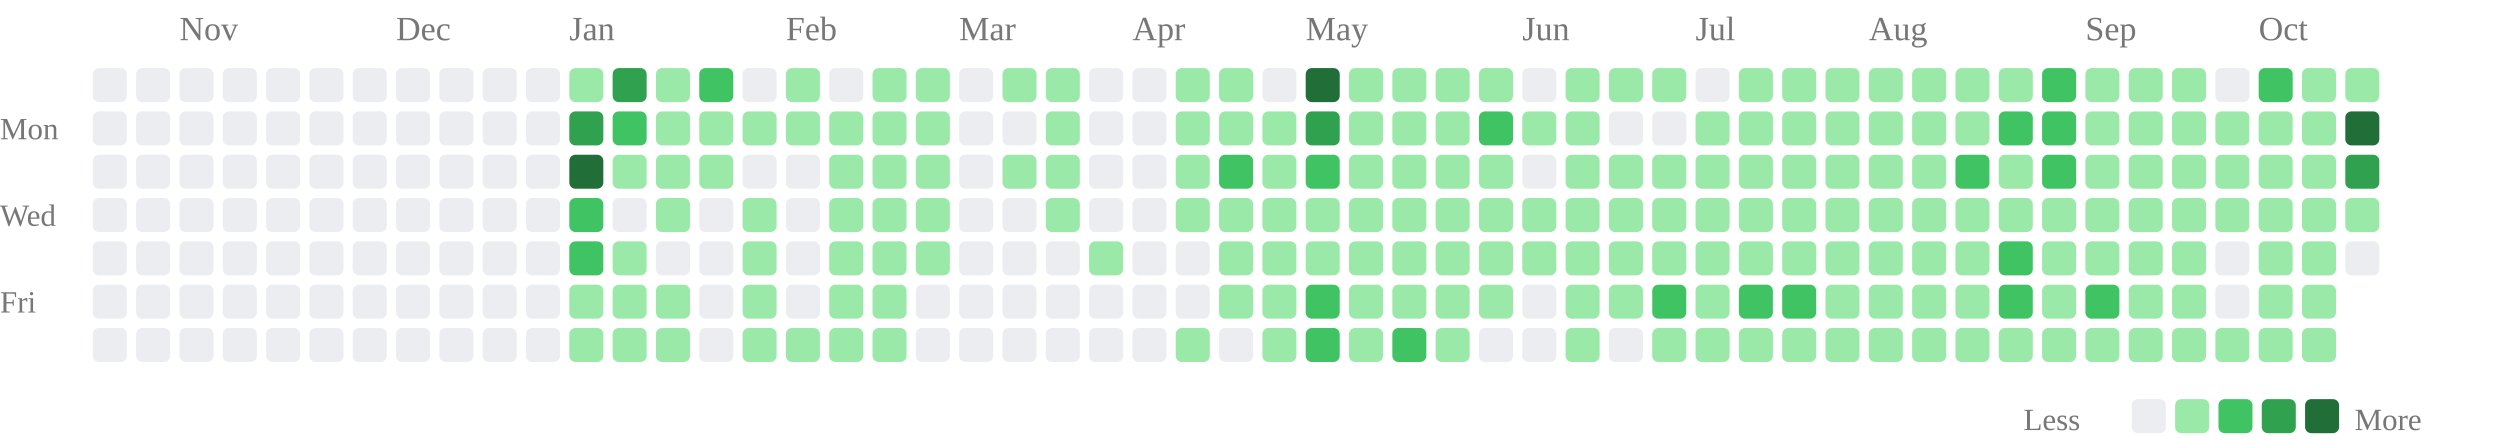
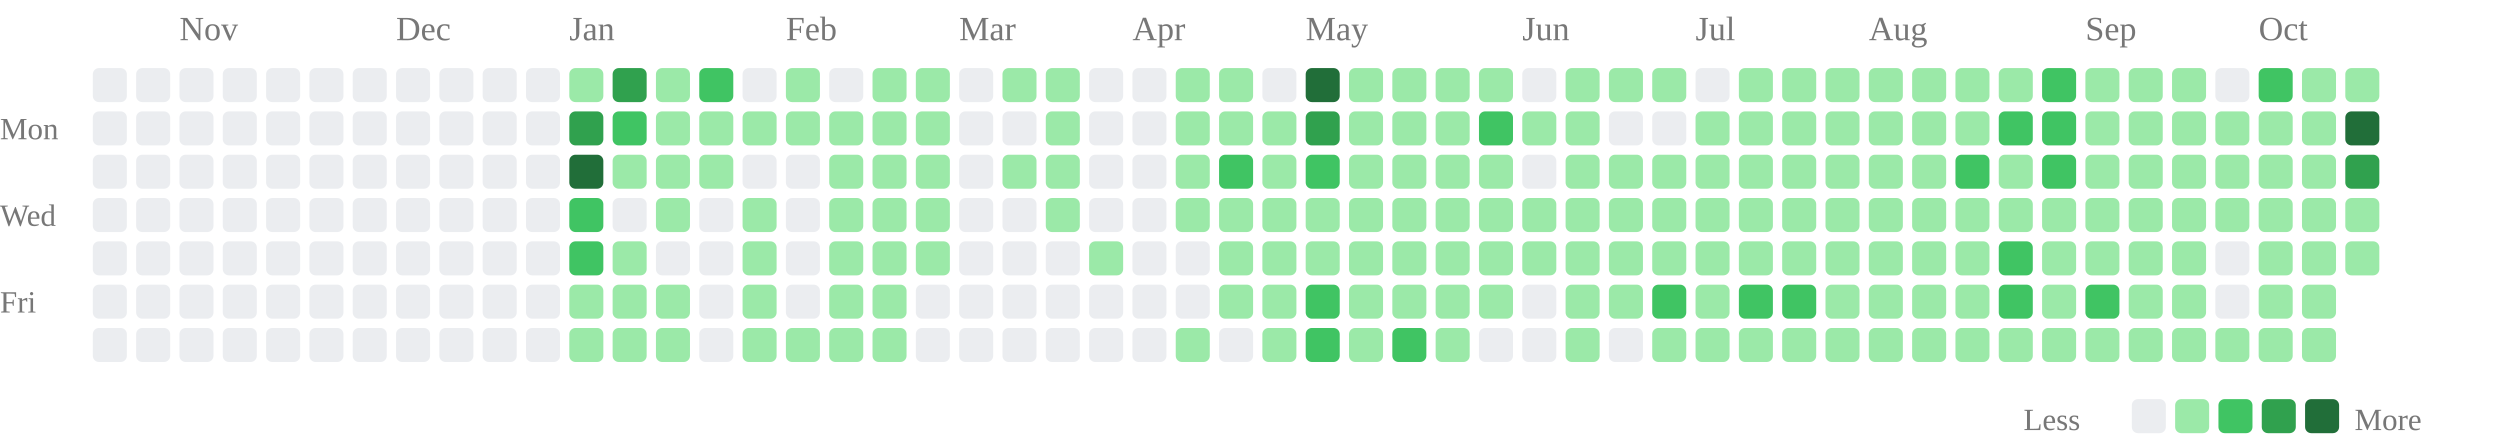
<svg xmlns="http://www.w3.org/2000/svg" class="activity-chart" viewBox="0 0 808 142" role="img" aria-label="GitHub contributions over the last year">
  <text class="month-label" x="58" y="13" fill="#777" font-size="11">Nov</text>
  <text class="month-label" x="128" y="13" fill="#777" font-size="11">Dec</text>
  <text class="month-label" x="184" y="13" fill="#777" font-size="11">Jan</text>
  <text class="month-label" x="254" y="13" fill="#777" font-size="11">Feb</text>
  <text class="month-label" x="310" y="13" fill="#777" font-size="11">Mar</text>
  <text class="month-label" x="366" y="13" fill="#777" font-size="11">Apr</text>
  <text class="month-label" x="422" y="13" fill="#777" font-size="11">May</text>
  <text class="month-label" x="492" y="13" fill="#777" font-size="11">Jun</text>
  <text class="month-label" x="548" y="13" fill="#777" font-size="11">Jul</text>
  <text class="month-label" x="604" y="13" fill="#777" font-size="11">Aug</text>
  <text class="month-label" x="674" y="13" fill="#777" font-size="11">Sep</text>
  <text class="month-label" x="730" y="13" fill="#777" font-size="11">Oct</text>
  <text class="weekday-label" x="0" y="45" fill="#777" font-size="10">Mon</text>
  <text class="weekday-label" x="0" y="73" fill="#777" font-size="10">Wed</text>
  <text class="weekday-label" x="0" y="101" fill="#777" font-size="10">Fri</text>
  <rect x="30" y="22" width="11" height="11" rx="2" fill="#ebedf0" />
  <rect x="30" y="36" width="11" height="11" rx="2" fill="#ebedf0" />
  <rect x="30" y="50" width="11" height="11" rx="2" fill="#ebedf0" />
  <rect x="30" y="64" width="11" height="11" rx="2" fill="#ebedf0" />
  <rect x="30" y="78" width="11" height="11" rx="2" fill="#ebedf0" />
  <rect x="30" y="92" width="11" height="11" rx="2" fill="#ebedf0" />
  <rect x="30" y="106" width="11" height="11" rx="2" fill="#ebedf0" />
  <rect x="44" y="22" width="11" height="11" rx="2" fill="#ebedf0" />
  <rect x="44" y="36" width="11" height="11" rx="2" fill="#ebedf0" />
  <rect x="44" y="50" width="11" height="11" rx="2" fill="#ebedf0" />
  <rect x="44" y="64" width="11" height="11" rx="2" fill="#ebedf0" />
  <rect x="44" y="78" width="11" height="11" rx="2" fill="#ebedf0" />
  <rect x="44" y="92" width="11" height="11" rx="2" fill="#ebedf0" />
  <rect x="44" y="106" width="11" height="11" rx="2" fill="#ebedf0" />
  <rect x="58" y="22" width="11" height="11" rx="2" fill="#ebedf0" />
  <rect x="58" y="36" width="11" height="11" rx="2" fill="#ebedf0" />
  <rect x="58" y="50" width="11" height="11" rx="2" fill="#ebedf0" />
  <rect x="58" y="64" width="11" height="11" rx="2" fill="#ebedf0" />
  <rect x="58" y="78" width="11" height="11" rx="2" fill="#ebedf0" />
  <rect x="58" y="92" width="11" height="11" rx="2" fill="#ebedf0" />
  <rect x="58" y="106" width="11" height="11" rx="2" fill="#ebedf0" />
  <rect x="72" y="22" width="11" height="11" rx="2" fill="#ebedf0" />
  <rect x="72" y="36" width="11" height="11" rx="2" fill="#ebedf0" />
  <rect x="72" y="50" width="11" height="11" rx="2" fill="#ebedf0" />
  <rect x="72" y="64" width="11" height="11" rx="2" fill="#ebedf0" />
  <rect x="72" y="78" width="11" height="11" rx="2" fill="#ebedf0" />
  <rect x="72" y="92" width="11" height="11" rx="2" fill="#ebedf0" />
  <rect x="72" y="106" width="11" height="11" rx="2" fill="#ebedf0" />
  <rect x="86" y="22" width="11" height="11" rx="2" fill="#ebedf0" />
  <rect x="86" y="36" width="11" height="11" rx="2" fill="#ebedf0" />
  <rect x="86" y="50" width="11" height="11" rx="2" fill="#ebedf0" />
  <rect x="86" y="64" width="11" height="11" rx="2" fill="#ebedf0" />
  <rect x="86" y="78" width="11" height="11" rx="2" fill="#ebedf0" />
  <rect x="86" y="92" width="11" height="11" rx="2" fill="#ebedf0" />
  <rect x="86" y="106" width="11" height="11" rx="2" fill="#ebedf0" />
  <rect x="100" y="22" width="11" height="11" rx="2" fill="#ebedf0" />
  <rect x="100" y="36" width="11" height="11" rx="2" fill="#ebedf0" />
  <rect x="100" y="50" width="11" height="11" rx="2" fill="#ebedf0" />
  <rect x="100" y="64" width="11" height="11" rx="2" fill="#ebedf0" />
  <rect x="100" y="78" width="11" height="11" rx="2" fill="#ebedf0" />
  <rect x="100" y="92" width="11" height="11" rx="2" fill="#ebedf0" />
  <rect x="100" y="106" width="11" height="11" rx="2" fill="#ebedf0" />
  <rect x="114" y="22" width="11" height="11" rx="2" fill="#ebedf0" />
  <rect x="114" y="36" width="11" height="11" rx="2" fill="#ebedf0" />
  <rect x="114" y="50" width="11" height="11" rx="2" fill="#ebedf0" />
  <rect x="114" y="64" width="11" height="11" rx="2" fill="#ebedf0" />
  <rect x="114" y="78" width="11" height="11" rx="2" fill="#ebedf0" />
  <rect x="114" y="92" width="11" height="11" rx="2" fill="#ebedf0" />
  <rect x="114" y="106" width="11" height="11" rx="2" fill="#ebedf0" />
  <rect x="128" y="22" width="11" height="11" rx="2" fill="#ebedf0" />
  <rect x="128" y="36" width="11" height="11" rx="2" fill="#ebedf0" />
  <rect x="128" y="50" width="11" height="11" rx="2" fill="#ebedf0" />
  <rect x="128" y="64" width="11" height="11" rx="2" fill="#ebedf0" />
  <rect x="128" y="78" width="11" height="11" rx="2" fill="#ebedf0" />
  <rect x="128" y="92" width="11" height="11" rx="2" fill="#ebedf0" />
  <rect x="128" y="106" width="11" height="11" rx="2" fill="#ebedf0" />
  <rect x="142" y="22" width="11" height="11" rx="2" fill="#ebedf0" />
  <rect x="142" y="36" width="11" height="11" rx="2" fill="#ebedf0" />
  <rect x="142" y="50" width="11" height="11" rx="2" fill="#ebedf0" />
  <rect x="142" y="64" width="11" height="11" rx="2" fill="#ebedf0" />
  <rect x="142" y="78" width="11" height="11" rx="2" fill="#ebedf0" />
  <rect x="142" y="92" width="11" height="11" rx="2" fill="#ebedf0" />
  <rect x="142" y="106" width="11" height="11" rx="2" fill="#ebedf0" />
  <rect x="156" y="22" width="11" height="11" rx="2" fill="#ebedf0" />
  <rect x="156" y="36" width="11" height="11" rx="2" fill="#ebedf0" />
  <rect x="156" y="50" width="11" height="11" rx="2" fill="#ebedf0" />
  <rect x="156" y="64" width="11" height="11" rx="2" fill="#ebedf0" />
  <rect x="156" y="78" width="11" height="11" rx="2" fill="#ebedf0" />
  <rect x="156" y="92" width="11" height="11" rx="2" fill="#ebedf0" />
  <rect x="156" y="106" width="11" height="11" rx="2" fill="#ebedf0" />
  <rect x="170" y="22" width="11" height="11" rx="2" fill="#ebedf0" />
  <rect x="170" y="36" width="11" height="11" rx="2" fill="#ebedf0" />
  <rect x="170" y="50" width="11" height="11" rx="2" fill="#ebedf0" />
  <rect x="170" y="64" width="11" height="11" rx="2" fill="#ebedf0" />
  <rect x="170" y="78" width="11" height="11" rx="2" fill="#ebedf0" />
  <rect x="170" y="92" width="11" height="11" rx="2" fill="#ebedf0" />
  <rect x="170" y="106" width="11" height="11" rx="2" fill="#ebedf0" />
  <rect x="184" y="22" width="11" height="11" rx="2" fill="#9be9a8" />
  <rect x="184" y="36" width="11" height="11" rx="2" fill="#30a14e" />
  <rect x="184" y="50" width="11" height="11" rx="2" fill="#216e39" />
  <rect x="184" y="64" width="11" height="11" rx="2" fill="#40c463" />
  <rect x="184" y="78" width="11" height="11" rx="2" fill="#40c463" />
  <rect x="184" y="92" width="11" height="11" rx="2" fill="#9be9a8" />
  <rect x="184" y="106" width="11" height="11" rx="2" fill="#9be9a8" />
  <rect x="198" y="22" width="11" height="11" rx="2" fill="#30a14e" />
  <rect x="198" y="36" width="11" height="11" rx="2" fill="#40c463" />
  <rect x="198" y="50" width="11" height="11" rx="2" fill="#9be9a8" />
  <rect x="198" y="64" width="11" height="11" rx="2" fill="#ebedf0" />
  <rect x="198" y="78" width="11" height="11" rx="2" fill="#9be9a8" />
  <rect x="198" y="92" width="11" height="11" rx="2" fill="#9be9a8" />
  <rect x="198" y="106" width="11" height="11" rx="2" fill="#9be9a8" />
  <rect x="212" y="22" width="11" height="11" rx="2" fill="#9be9a8" />
  <rect x="212" y="36" width="11" height="11" rx="2" fill="#9be9a8" />
  <rect x="212" y="50" width="11" height="11" rx="2" fill="#9be9a8" />
  <rect x="212" y="64" width="11" height="11" rx="2" fill="#9be9a8" />
  <rect x="212" y="78" width="11" height="11" rx="2" fill="#ebedf0" />
  <rect x="212" y="92" width="11" height="11" rx="2" fill="#9be9a8" />
  <rect x="212" y="106" width="11" height="11" rx="2" fill="#9be9a8" />
  <rect x="226" y="22" width="11" height="11" rx="2" fill="#40c463" />
  <rect x="226" y="36" width="11" height="11" rx="2" fill="#9be9a8" />
  <rect x="226" y="50" width="11" height="11" rx="2" fill="#9be9a8" />
  <rect x="226" y="64" width="11" height="11" rx="2" fill="#ebedf0" />
  <rect x="226" y="78" width="11" height="11" rx="2" fill="#ebedf0" />
  <rect x="226" y="92" width="11" height="11" rx="2" fill="#ebedf0" />
  <rect x="226" y="106" width="11" height="11" rx="2" fill="#ebedf0" />
  <rect x="240" y="22" width="11" height="11" rx="2" fill="#ebedf0" />
  <rect x="240" y="36" width="11" height="11" rx="2" fill="#9be9a8" />
  <rect x="240" y="50" width="11" height="11" rx="2" fill="#ebedf0" />
  <rect x="240" y="64" width="11" height="11" rx="2" fill="#9be9a8" />
  <rect x="240" y="78" width="11" height="11" rx="2" fill="#9be9a8" />
  <rect x="240" y="92" width="11" height="11" rx="2" fill="#9be9a8" />
  <rect x="240" y="106" width="11" height="11" rx="2" fill="#9be9a8" />
  <rect x="254" y="22" width="11" height="11" rx="2" fill="#9be9a8" />
  <rect x="254" y="36" width="11" height="11" rx="2" fill="#9be9a8" />
  <rect x="254" y="50" width="11" height="11" rx="2" fill="#ebedf0" />
  <rect x="254" y="64" width="11" height="11" rx="2" fill="#ebedf0" />
  <rect x="254" y="78" width="11" height="11" rx="2" fill="#ebedf0" />
  <rect x="254" y="92" width="11" height="11" rx="2" fill="#ebedf0" />
  <rect x="254" y="106" width="11" height="11" rx="2" fill="#9be9a8" />
  <rect x="268" y="22" width="11" height="11" rx="2" fill="#ebedf0" />
  <rect x="268" y="36" width="11" height="11" rx="2" fill="#9be9a8" />
  <rect x="268" y="50" width="11" height="11" rx="2" fill="#9be9a8" />
  <rect x="268" y="64" width="11" height="11" rx="2" fill="#9be9a8" />
  <rect x="268" y="78" width="11" height="11" rx="2" fill="#9be9a8" />
  <rect x="268" y="92" width="11" height="11" rx="2" fill="#9be9a8" />
  <rect x="268" y="106" width="11" height="11" rx="2" fill="#9be9a8" />
  <rect x="282" y="22" width="11" height="11" rx="2" fill="#9be9a8" />
  <rect x="282" y="36" width="11" height="11" rx="2" fill="#9be9a8" />
  <rect x="282" y="50" width="11" height="11" rx="2" fill="#9be9a8" />
  <rect x="282" y="64" width="11" height="11" rx="2" fill="#9be9a8" />
  <rect x="282" y="78" width="11" height="11" rx="2" fill="#9be9a8" />
  <rect x="282" y="92" width="11" height="11" rx="2" fill="#9be9a8" />
  <rect x="282" y="106" width="11" height="11" rx="2" fill="#9be9a8" />
  <rect x="296" y="22" width="11" height="11" rx="2" fill="#9be9a8" />
  <rect x="296" y="36" width="11" height="11" rx="2" fill="#9be9a8" />
  <rect x="296" y="50" width="11" height="11" rx="2" fill="#9be9a8" />
  <rect x="296" y="64" width="11" height="11" rx="2" fill="#9be9a8" />
  <rect x="296" y="78" width="11" height="11" rx="2" fill="#9be9a8" />
  <rect x="296" y="92" width="11" height="11" rx="2" fill="#ebedf0" />
  <rect x="296" y="106" width="11" height="11" rx="2" fill="#ebedf0" />
  <rect x="310" y="22" width="11" height="11" rx="2" fill="#ebedf0" />
  <rect x="310" y="36" width="11" height="11" rx="2" fill="#ebedf0" />
  <rect x="310" y="50" width="11" height="11" rx="2" fill="#ebedf0" />
  <rect x="310" y="64" width="11" height="11" rx="2" fill="#ebedf0" />
  <rect x="310" y="78" width="11" height="11" rx="2" fill="#ebedf0" />
  <rect x="310" y="92" width="11" height="11" rx="2" fill="#ebedf0" />
  <rect x="310" y="106" width="11" height="11" rx="2" fill="#ebedf0" />
  <rect x="324" y="22" width="11" height="11" rx="2" fill="#9be9a8" />
  <rect x="324" y="36" width="11" height="11" rx="2" fill="#ebedf0" />
  <rect x="324" y="50" width="11" height="11" rx="2" fill="#9be9a8" />
  <rect x="324" y="64" width="11" height="11" rx="2" fill="#ebedf0" />
  <rect x="324" y="78" width="11" height="11" rx="2" fill="#ebedf0" />
  <rect x="324" y="92" width="11" height="11" rx="2" fill="#ebedf0" />
  <rect x="324" y="106" width="11" height="11" rx="2" fill="#ebedf0" />
  <rect x="338" y="22" width="11" height="11" rx="2" fill="#9be9a8" />
  <rect x="338" y="36" width="11" height="11" rx="2" fill="#9be9a8" />
  <rect x="338" y="50" width="11" height="11" rx="2" fill="#9be9a8" />
  <rect x="338" y="64" width="11" height="11" rx="2" fill="#9be9a8" />
  <rect x="338" y="78" width="11" height="11" rx="2" fill="#ebedf0" />
  <rect x="338" y="92" width="11" height="11" rx="2" fill="#ebedf0" />
  <rect x="338" y="106" width="11" height="11" rx="2" fill="#ebedf0" />
  <rect x="352" y="22" width="11" height="11" rx="2" fill="#ebedf0" />
  <rect x="352" y="36" width="11" height="11" rx="2" fill="#ebedf0" />
  <rect x="352" y="50" width="11" height="11" rx="2" fill="#ebedf0" />
  <rect x="352" y="64" width="11" height="11" rx="2" fill="#ebedf0" />
  <rect x="352" y="78" width="11" height="11" rx="2" fill="#9be9a8" />
  <rect x="352" y="92" width="11" height="11" rx="2" fill="#ebedf0" />
  <rect x="352" y="106" width="11" height="11" rx="2" fill="#ebedf0" />
  <rect x="366" y="22" width="11" height="11" rx="2" fill="#ebedf0" />
  <rect x="366" y="36" width="11" height="11" rx="2" fill="#ebedf0" />
  <rect x="366" y="50" width="11" height="11" rx="2" fill="#ebedf0" />
  <rect x="366" y="64" width="11" height="11" rx="2" fill="#ebedf0" />
  <rect x="366" y="78" width="11" height="11" rx="2" fill="#ebedf0" />
  <rect x="366" y="92" width="11" height="11" rx="2" fill="#ebedf0" />
  <rect x="366" y="106" width="11" height="11" rx="2" fill="#ebedf0" />
  <rect x="380" y="22" width="11" height="11" rx="2" fill="#9be9a8" />
  <rect x="380" y="36" width="11" height="11" rx="2" fill="#9be9a8" />
  <rect x="380" y="50" width="11" height="11" rx="2" fill="#9be9a8" />
  <rect x="380" y="64" width="11" height="11" rx="2" fill="#9be9a8" />
  <rect x="380" y="78" width="11" height="11" rx="2" fill="#ebedf0" />
  <rect x="380" y="92" width="11" height="11" rx="2" fill="#ebedf0" />
  <rect x="380" y="106" width="11" height="11" rx="2" fill="#9be9a8" />
  <rect x="394" y="22" width="11" height="11" rx="2" fill="#9be9a8" />
  <rect x="394" y="36" width="11" height="11" rx="2" fill="#9be9a8" />
  <rect x="394" y="50" width="11" height="11" rx="2" fill="#40c463" />
  <rect x="394" y="64" width="11" height="11" rx="2" fill="#9be9a8" />
  <rect x="394" y="78" width="11" height="11" rx="2" fill="#9be9a8" />
  <rect x="394" y="92" width="11" height="11" rx="2" fill="#9be9a8" />
  <rect x="394" y="106" width="11" height="11" rx="2" fill="#ebedf0" />
  <rect x="408" y="22" width="11" height="11" rx="2" fill="#ebedf0" />
  <rect x="408" y="36" width="11" height="11" rx="2" fill="#9be9a8" />
  <rect x="408" y="50" width="11" height="11" rx="2" fill="#9be9a8" />
  <rect x="408" y="64" width="11" height="11" rx="2" fill="#9be9a8" />
  <rect x="408" y="78" width="11" height="11" rx="2" fill="#9be9a8" />
  <rect x="408" y="92" width="11" height="11" rx="2" fill="#9be9a8" />
  <rect x="408" y="106" width="11" height="11" rx="2" fill="#9be9a8" />
  <rect x="422" y="22" width="11" height="11" rx="2" fill="#216e39" />
  <rect x="422" y="36" width="11" height="11" rx="2" fill="#30a14e" />
  <rect x="422" y="50" width="11" height="11" rx="2" fill="#40c463" />
  <rect x="422" y="64" width="11" height="11" rx="2" fill="#9be9a8" />
  <rect x="422" y="78" width="11" height="11" rx="2" fill="#9be9a8" />
  <rect x="422" y="92" width="11" height="11" rx="2" fill="#40c463" />
  <rect x="422" y="106" width="11" height="11" rx="2" fill="#40c463" />
  <rect x="436" y="22" width="11" height="11" rx="2" fill="#9be9a8" />
  <rect x="436" y="36" width="11" height="11" rx="2" fill="#9be9a8" />
  <rect x="436" y="50" width="11" height="11" rx="2" fill="#9be9a8" />
  <rect x="436" y="64" width="11" height="11" rx="2" fill="#9be9a8" />
  <rect x="436" y="78" width="11" height="11" rx="2" fill="#9be9a8" />
  <rect x="436" y="92" width="11" height="11" rx="2" fill="#9be9a8" />
  <rect x="436" y="106" width="11" height="11" rx="2" fill="#9be9a8" />
  <rect x="450" y="22" width="11" height="11" rx="2" fill="#9be9a8" />
  <rect x="450" y="36" width="11" height="11" rx="2" fill="#9be9a8" />
  <rect x="450" y="50" width="11" height="11" rx="2" fill="#9be9a8" />
  <rect x="450" y="64" width="11" height="11" rx="2" fill="#9be9a8" />
  <rect x="450" y="78" width="11" height="11" rx="2" fill="#9be9a8" />
  <rect x="450" y="92" width="11" height="11" rx="2" fill="#9be9a8" />
  <rect x="450" y="106" width="11" height="11" rx="2" fill="#40c463" />
  <rect x="464" y="22" width="11" height="11" rx="2" fill="#9be9a8" />
  <rect x="464" y="36" width="11" height="11" rx="2" fill="#9be9a8" />
  <rect x="464" y="50" width="11" height="11" rx="2" fill="#9be9a8" />
  <rect x="464" y="64" width="11" height="11" rx="2" fill="#9be9a8" />
  <rect x="464" y="78" width="11" height="11" rx="2" fill="#9be9a8" />
  <rect x="464" y="92" width="11" height="11" rx="2" fill="#9be9a8" />
  <rect x="464" y="106" width="11" height="11" rx="2" fill="#9be9a8" />
  <rect x="478" y="22" width="11" height="11" rx="2" fill="#9be9a8" />
  <rect x="478" y="36" width="11" height="11" rx="2" fill="#40c463" />
  <rect x="478" y="50" width="11" height="11" rx="2" fill="#9be9a8" />
  <rect x="478" y="64" width="11" height="11" rx="2" fill="#9be9a8" />
  <rect x="478" y="78" width="11" height="11" rx="2" fill="#9be9a8" />
  <rect x="478" y="92" width="11" height="11" rx="2" fill="#9be9a8" />
  <rect x="478" y="106" width="11" height="11" rx="2" fill="#ebedf0" />
  <rect x="492" y="22" width="11" height="11" rx="2" fill="#ebedf0" />
  <rect x="492" y="36" width="11" height="11" rx="2" fill="#9be9a8" />
  <rect x="492" y="50" width="11" height="11" rx="2" fill="#ebedf0" />
  <rect x="492" y="64" width="11" height="11" rx="2" fill="#9be9a8" />
  <rect x="492" y="78" width="11" height="11" rx="2" fill="#9be9a8" />
  <rect x="492" y="92" width="11" height="11" rx="2" fill="#ebedf0" />
  <rect x="492" y="106" width="11" height="11" rx="2" fill="#ebedf0" />
  <rect x="506" y="22" width="11" height="11" rx="2" fill="#9be9a8" />
  <rect x="506" y="36" width="11" height="11" rx="2" fill="#9be9a8" />
  <rect x="506" y="50" width="11" height="11" rx="2" fill="#9be9a8" />
  <rect x="506" y="64" width="11" height="11" rx="2" fill="#9be9a8" />
  <rect x="506" y="78" width="11" height="11" rx="2" fill="#9be9a8" />
  <rect x="506" y="92" width="11" height="11" rx="2" fill="#9be9a8" />
  <rect x="506" y="106" width="11" height="11" rx="2" fill="#9be9a8" />
  <rect x="520" y="22" width="11" height="11" rx="2" fill="#9be9a8" />
  <rect x="520" y="36" width="11" height="11" rx="2" fill="#ebedf0" />
  <rect x="520" y="50" width="11" height="11" rx="2" fill="#9be9a8" />
  <rect x="520" y="64" width="11" height="11" rx="2" fill="#9be9a8" />
  <rect x="520" y="78" width="11" height="11" rx="2" fill="#9be9a8" />
  <rect x="520" y="92" width="11" height="11" rx="2" fill="#9be9a8" />
  <rect x="520" y="106" width="11" height="11" rx="2" fill="#ebedf0" />
  <rect x="534" y="22" width="11" height="11" rx="2" fill="#9be9a8" />
  <rect x="534" y="36" width="11" height="11" rx="2" fill="#ebedf0" />
  <rect x="534" y="50" width="11" height="11" rx="2" fill="#9be9a8" />
  <rect x="534" y="64" width="11" height="11" rx="2" fill="#9be9a8" />
  <rect x="534" y="78" width="11" height="11" rx="2" fill="#9be9a8" />
  <rect x="534" y="92" width="11" height="11" rx="2" fill="#40c463" />
  <rect x="534" y="106" width="11" height="11" rx="2" fill="#9be9a8" />
  <rect x="548" y="22" width="11" height="11" rx="2" fill="#ebedf0" />
  <rect x="548" y="36" width="11" height="11" rx="2" fill="#9be9a8" />
  <rect x="548" y="50" width="11" height="11" rx="2" fill="#9be9a8" />
  <rect x="548" y="64" width="11" height="11" rx="2" fill="#9be9a8" />
  <rect x="548" y="78" width="11" height="11" rx="2" fill="#9be9a8" />
  <rect x="548" y="92" width="11" height="11" rx="2" fill="#9be9a8" />
  <rect x="548" y="106" width="11" height="11" rx="2" fill="#9be9a8" />
  <rect x="562" y="22" width="11" height="11" rx="2" fill="#9be9a8" />
  <rect x="562" y="36" width="11" height="11" rx="2" fill="#9be9a8" />
  <rect x="562" y="50" width="11" height="11" rx="2" fill="#9be9a8" />
  <rect x="562" y="64" width="11" height="11" rx="2" fill="#9be9a8" />
  <rect x="562" y="78" width="11" height="11" rx="2" fill="#9be9a8" />
  <rect x="562" y="92" width="11" height="11" rx="2" fill="#40c463" />
  <rect x="562" y="106" width="11" height="11" rx="2" fill="#9be9a8" />
  <rect x="576" y="22" width="11" height="11" rx="2" fill="#9be9a8" />
  <rect x="576" y="36" width="11" height="11" rx="2" fill="#9be9a8" />
  <rect x="576" y="50" width="11" height="11" rx="2" fill="#9be9a8" />
  <rect x="576" y="64" width="11" height="11" rx="2" fill="#9be9a8" />
  <rect x="576" y="78" width="11" height="11" rx="2" fill="#9be9a8" />
  <rect x="576" y="92" width="11" height="11" rx="2" fill="#40c463" />
  <rect x="576" y="106" width="11" height="11" rx="2" fill="#9be9a8" />
  <rect x="590" y="22" width="11" height="11" rx="2" fill="#9be9a8" />
  <rect x="590" y="36" width="11" height="11" rx="2" fill="#9be9a8" />
  <rect x="590" y="50" width="11" height="11" rx="2" fill="#9be9a8" />
  <rect x="590" y="64" width="11" height="11" rx="2" fill="#9be9a8" />
  <rect x="590" y="78" width="11" height="11" rx="2" fill="#9be9a8" />
  <rect x="590" y="92" width="11" height="11" rx="2" fill="#9be9a8" />
  <rect x="590" y="106" width="11" height="11" rx="2" fill="#9be9a8" />
  <rect x="604" y="22" width="11" height="11" rx="2" fill="#9be9a8" />
  <rect x="604" y="36" width="11" height="11" rx="2" fill="#9be9a8" />
  <rect x="604" y="50" width="11" height="11" rx="2" fill="#9be9a8" />
  <rect x="604" y="64" width="11" height="11" rx="2" fill="#9be9a8" />
  <rect x="604" y="78" width="11" height="11" rx="2" fill="#9be9a8" />
  <rect x="604" y="92" width="11" height="11" rx="2" fill="#9be9a8" />
  <rect x="604" y="106" width="11" height="11" rx="2" fill="#9be9a8" />
  <rect x="618" y="22" width="11" height="11" rx="2" fill="#9be9a8" />
  <rect x="618" y="36" width="11" height="11" rx="2" fill="#9be9a8" />
  <rect x="618" y="50" width="11" height="11" rx="2" fill="#9be9a8" />
  <rect x="618" y="64" width="11" height="11" rx="2" fill="#9be9a8" />
  <rect x="618" y="78" width="11" height="11" rx="2" fill="#9be9a8" />
  <rect x="618" y="92" width="11" height="11" rx="2" fill="#9be9a8" />
  <rect x="618" y="106" width="11" height="11" rx="2" fill="#9be9a8" />
  <rect x="632" y="22" width="11" height="11" rx="2" fill="#9be9a8" />
  <rect x="632" y="36" width="11" height="11" rx="2" fill="#9be9a8" />
  <rect x="632" y="50" width="11" height="11" rx="2" fill="#40c463" />
  <rect x="632" y="64" width="11" height="11" rx="2" fill="#9be9a8" />
  <rect x="632" y="78" width="11" height="11" rx="2" fill="#9be9a8" />
  <rect x="632" y="92" width="11" height="11" rx="2" fill="#9be9a8" />
  <rect x="632" y="106" width="11" height="11" rx="2" fill="#9be9a8" />
  <rect x="646" y="22" width="11" height="11" rx="2" fill="#9be9a8" />
  <rect x="646" y="36" width="11" height="11" rx="2" fill="#40c463" />
  <rect x="646" y="50" width="11" height="11" rx="2" fill="#9be9a8" />
  <rect x="646" y="64" width="11" height="11" rx="2" fill="#9be9a8" />
  <rect x="646" y="78" width="11" height="11" rx="2" fill="#40c463" />
  <rect x="646" y="92" width="11" height="11" rx="2" fill="#40c463" />
  <rect x="646" y="106" width="11" height="11" rx="2" fill="#9be9a8" />
  <rect x="660" y="22" width="11" height="11" rx="2" fill="#40c463" />
  <rect x="660" y="36" width="11" height="11" rx="2" fill="#40c463" />
  <rect x="660" y="50" width="11" height="11" rx="2" fill="#40c463" />
  <rect x="660" y="64" width="11" height="11" rx="2" fill="#9be9a8" />
  <rect x="660" y="78" width="11" height="11" rx="2" fill="#9be9a8" />
  <rect x="660" y="92" width="11" height="11" rx="2" fill="#9be9a8" />
  <rect x="660" y="106" width="11" height="11" rx="2" fill="#9be9a8" />
  <rect x="674" y="22" width="11" height="11" rx="2" fill="#9be9a8" />
  <rect x="674" y="36" width="11" height="11" rx="2" fill="#9be9a8" />
  <rect x="674" y="50" width="11" height="11" rx="2" fill="#9be9a8" />
  <rect x="674" y="64" width="11" height="11" rx="2" fill="#9be9a8" />
  <rect x="674" y="78" width="11" height="11" rx="2" fill="#9be9a8" />
  <rect x="674" y="92" width="11" height="11" rx="2" fill="#40c463" />
  <rect x="674" y="106" width="11" height="11" rx="2" fill="#9be9a8" />
  <rect x="688" y="22" width="11" height="11" rx="2" fill="#9be9a8" />
  <rect x="688" y="36" width="11" height="11" rx="2" fill="#9be9a8" />
  <rect x="688" y="50" width="11" height="11" rx="2" fill="#9be9a8" />
  <rect x="688" y="64" width="11" height="11" rx="2" fill="#9be9a8" />
  <rect x="688" y="78" width="11" height="11" rx="2" fill="#9be9a8" />
  <rect x="688" y="92" width="11" height="11" rx="2" fill="#9be9a8" />
  <rect x="688" y="106" width="11" height="11" rx="2" fill="#9be9a8" />
  <rect x="702" y="22" width="11" height="11" rx="2" fill="#9be9a8" />
  <rect x="702" y="36" width="11" height="11" rx="2" fill="#9be9a8" />
  <rect x="702" y="50" width="11" height="11" rx="2" fill="#9be9a8" />
  <rect x="702" y="64" width="11" height="11" rx="2" fill="#9be9a8" />
  <rect x="702" y="78" width="11" height="11" rx="2" fill="#9be9a8" />
  <rect x="702" y="92" width="11" height="11" rx="2" fill="#9be9a8" />
  <rect x="702" y="106" width="11" height="11" rx="2" fill="#9be9a8" />
  <rect x="716" y="22" width="11" height="11" rx="2" fill="#ebedf0" />
  <rect x="716" y="36" width="11" height="11" rx="2" fill="#9be9a8" />
  <rect x="716" y="50" width="11" height="11" rx="2" fill="#9be9a8" />
  <rect x="716" y="64" width="11" height="11" rx="2" fill="#9be9a8" />
  <rect x="716" y="78" width="11" height="11" rx="2" fill="#ebedf0" />
  <rect x="716" y="92" width="11" height="11" rx="2" fill="#ebedf0" />
  <rect x="716" y="106" width="11" height="11" rx="2" fill="#9be9a8" />
  <rect x="730" y="22" width="11" height="11" rx="2" fill="#40c463" />
  <rect x="730" y="36" width="11" height="11" rx="2" fill="#9be9a8" />
  <rect x="730" y="50" width="11" height="11" rx="2" fill="#9be9a8" />
  <rect x="730" y="64" width="11" height="11" rx="2" fill="#9be9a8" />
  <rect x="730" y="78" width="11" height="11" rx="2" fill="#9be9a8" />
  <rect x="730" y="92" width="11" height="11" rx="2" fill="#9be9a8" />
  <rect x="730" y="106" width="11" height="11" rx="2" fill="#9be9a8" />
  <rect x="744" y="22" width="11" height="11" rx="2" fill="#9be9a8" />
  <rect x="744" y="36" width="11" height="11" rx="2" fill="#9be9a8" />
  <rect x="744" y="50" width="11" height="11" rx="2" fill="#9be9a8" />
  <rect x="744" y="64" width="11" height="11" rx="2" fill="#9be9a8" />
  <rect x="744" y="78" width="11" height="11" rx="2" fill="#9be9a8" />
  <rect x="744" y="92" width="11" height="11" rx="2" fill="#9be9a8" />
  <rect x="744" y="106" width="11" height="11" rx="2" fill="#9be9a8" />
  <rect x="758" y="22" width="11" height="11" rx="2" fill="#9be9a8" />
  <rect x="758" y="36" width="11" height="11" rx="2" fill="#216e39" />
  <rect x="758" y="50" width="11" height="11" rx="2" fill="#30a14e" />
  <rect x="758" y="64" width="11" height="11" rx="2" fill="#9be9a8" />
-   <rect x="758" y="78" width="11" height="11" rx="2" fill="#ebedf0" />
+   <rect x="758" y="78" width="11" height="11" rx="2" fill="#9be9a8" />
  <text class="legend-label" x="654" y="139" fill="#777" font-size="10">Less</text>
  <rect class="legend-cell" x="689" y="129" width="11" height="11" rx="2" fill="#ebedf0" />
  <rect class="legend-cell" x="703" y="129" width="11" height="11" rx="2" fill="#9be9a8" />
  <rect class="legend-cell" x="717" y="129" width="11" height="11" rx="2" fill="#40c463" />
  <rect class="legend-cell" x="731" y="129" width="11" height="11" rx="2" fill="#30a14e" />
  <rect class="legend-cell" x="745" y="129" width="11" height="11" rx="2" fill="#216e39" />
  <text class="legend-label" x="761" y="139" fill="#777" font-size="10">More</text>
</svg>
